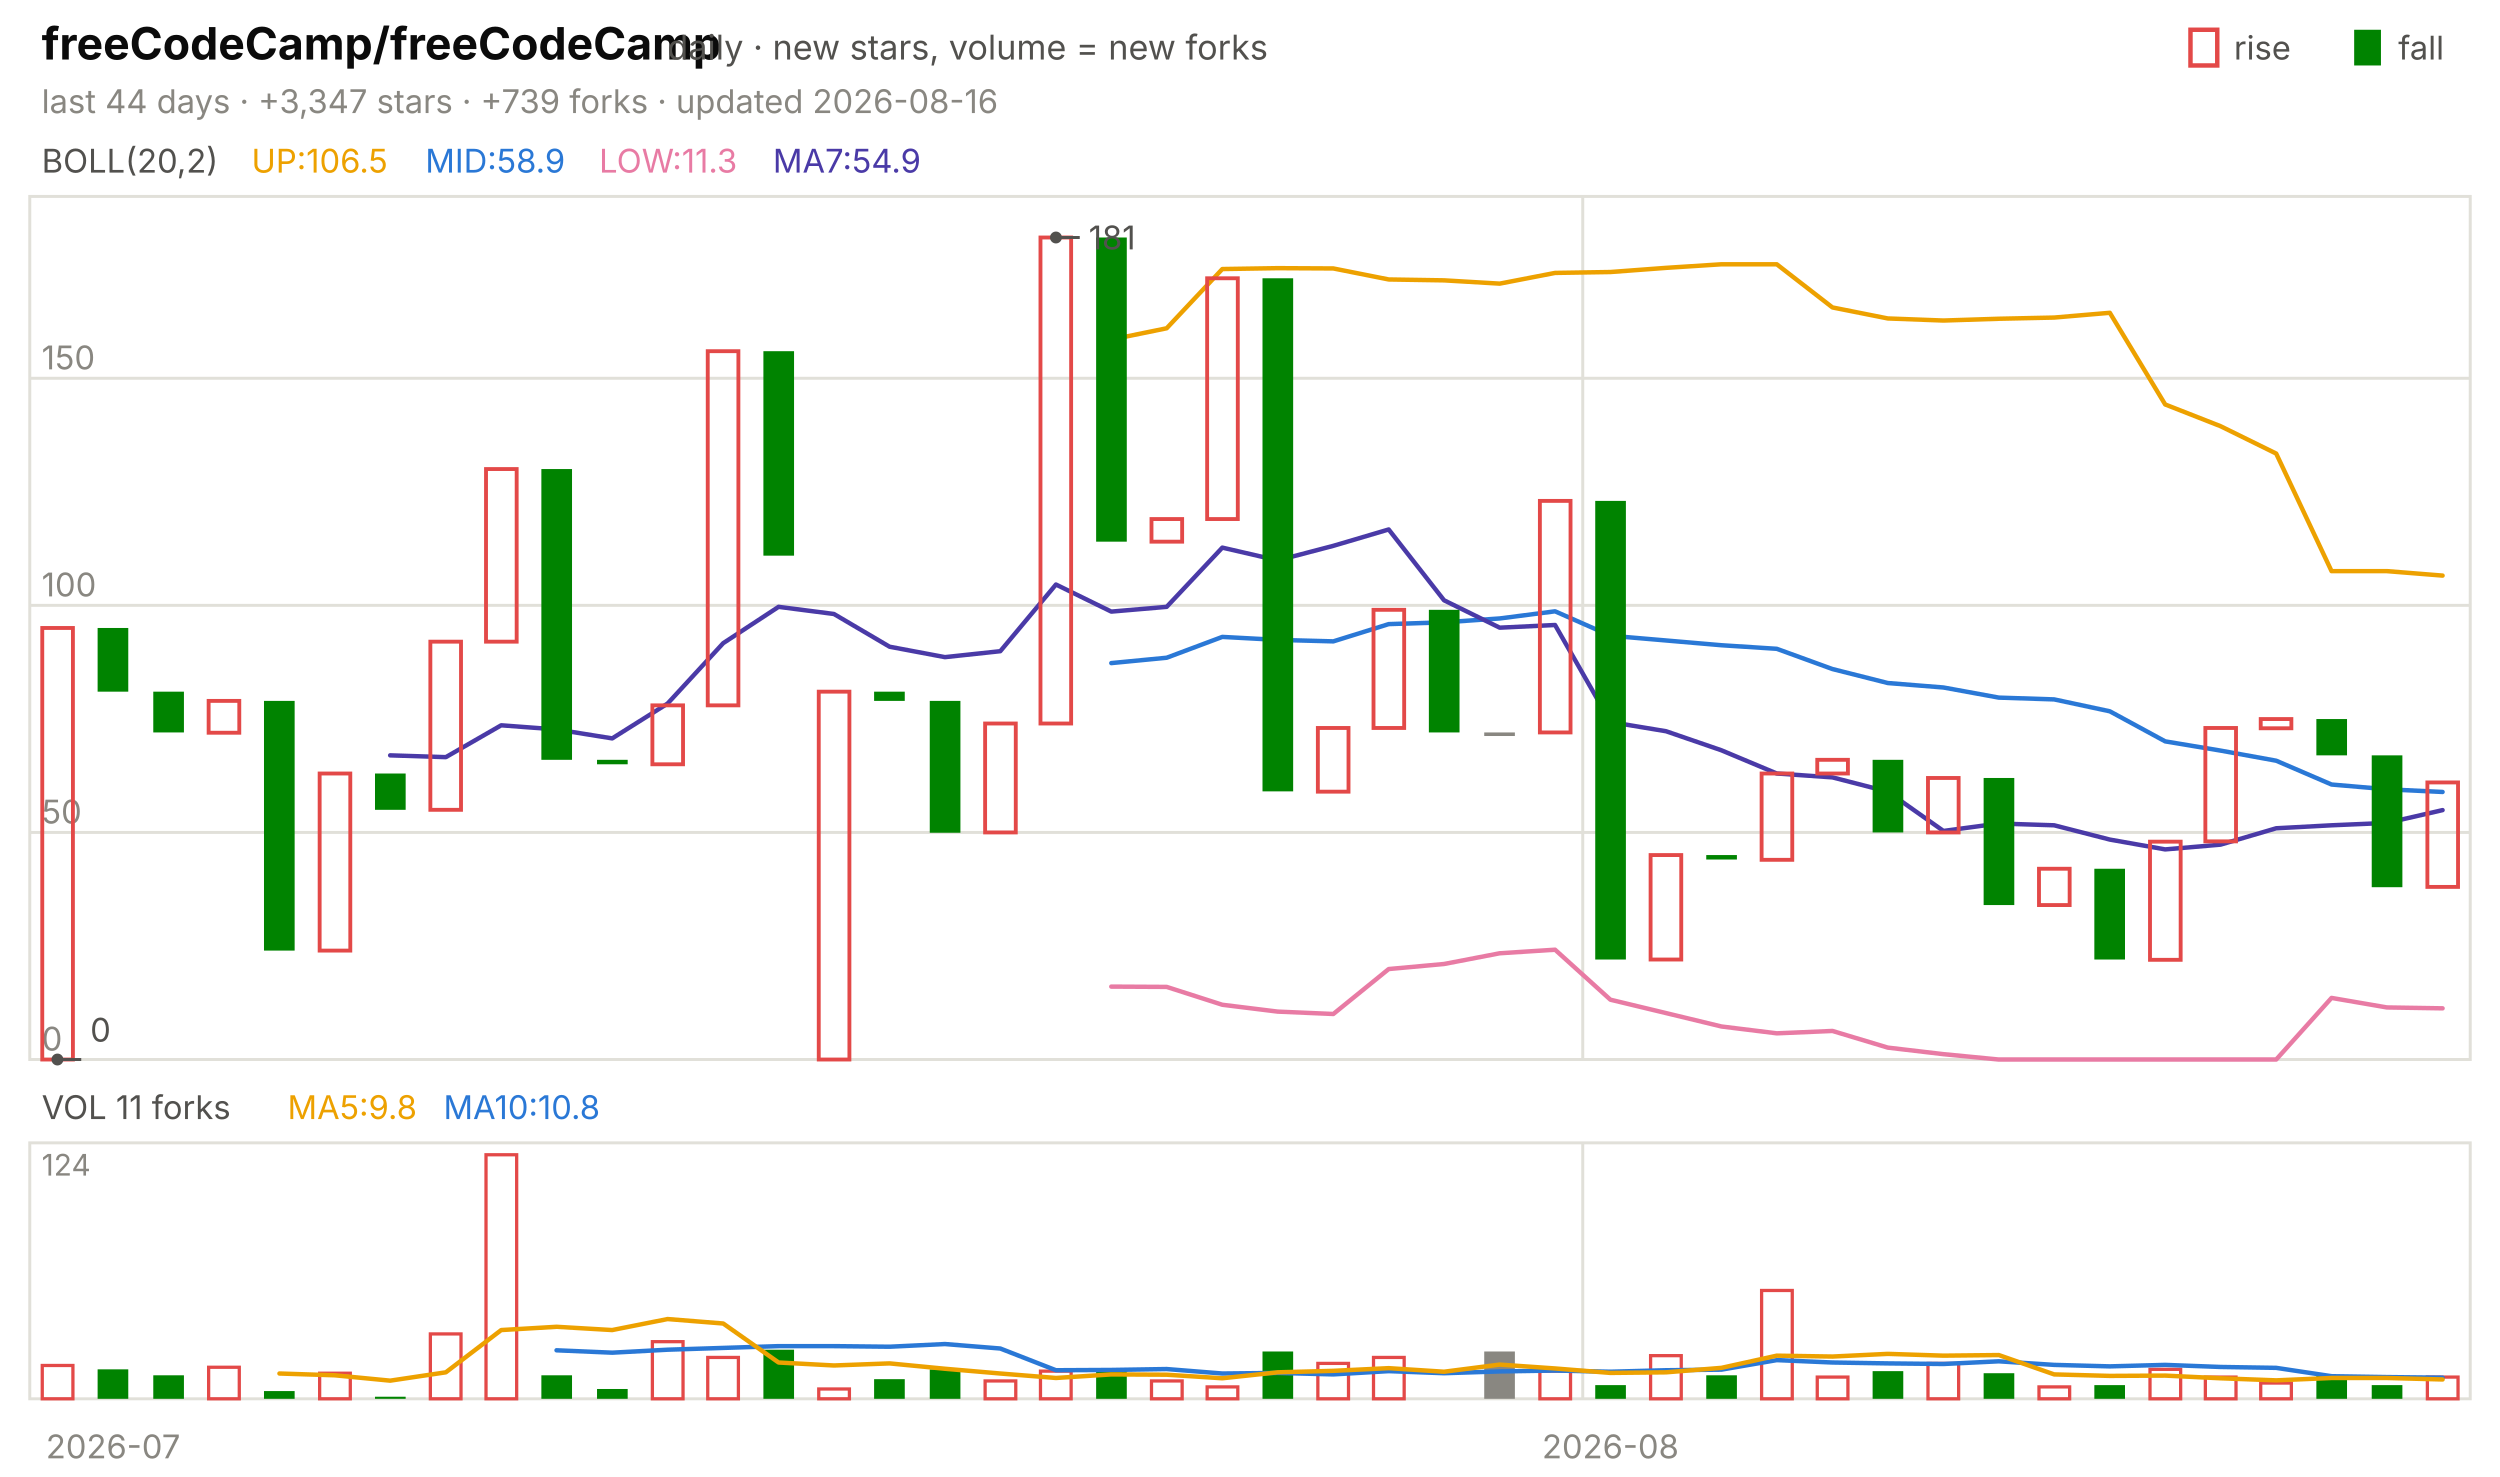
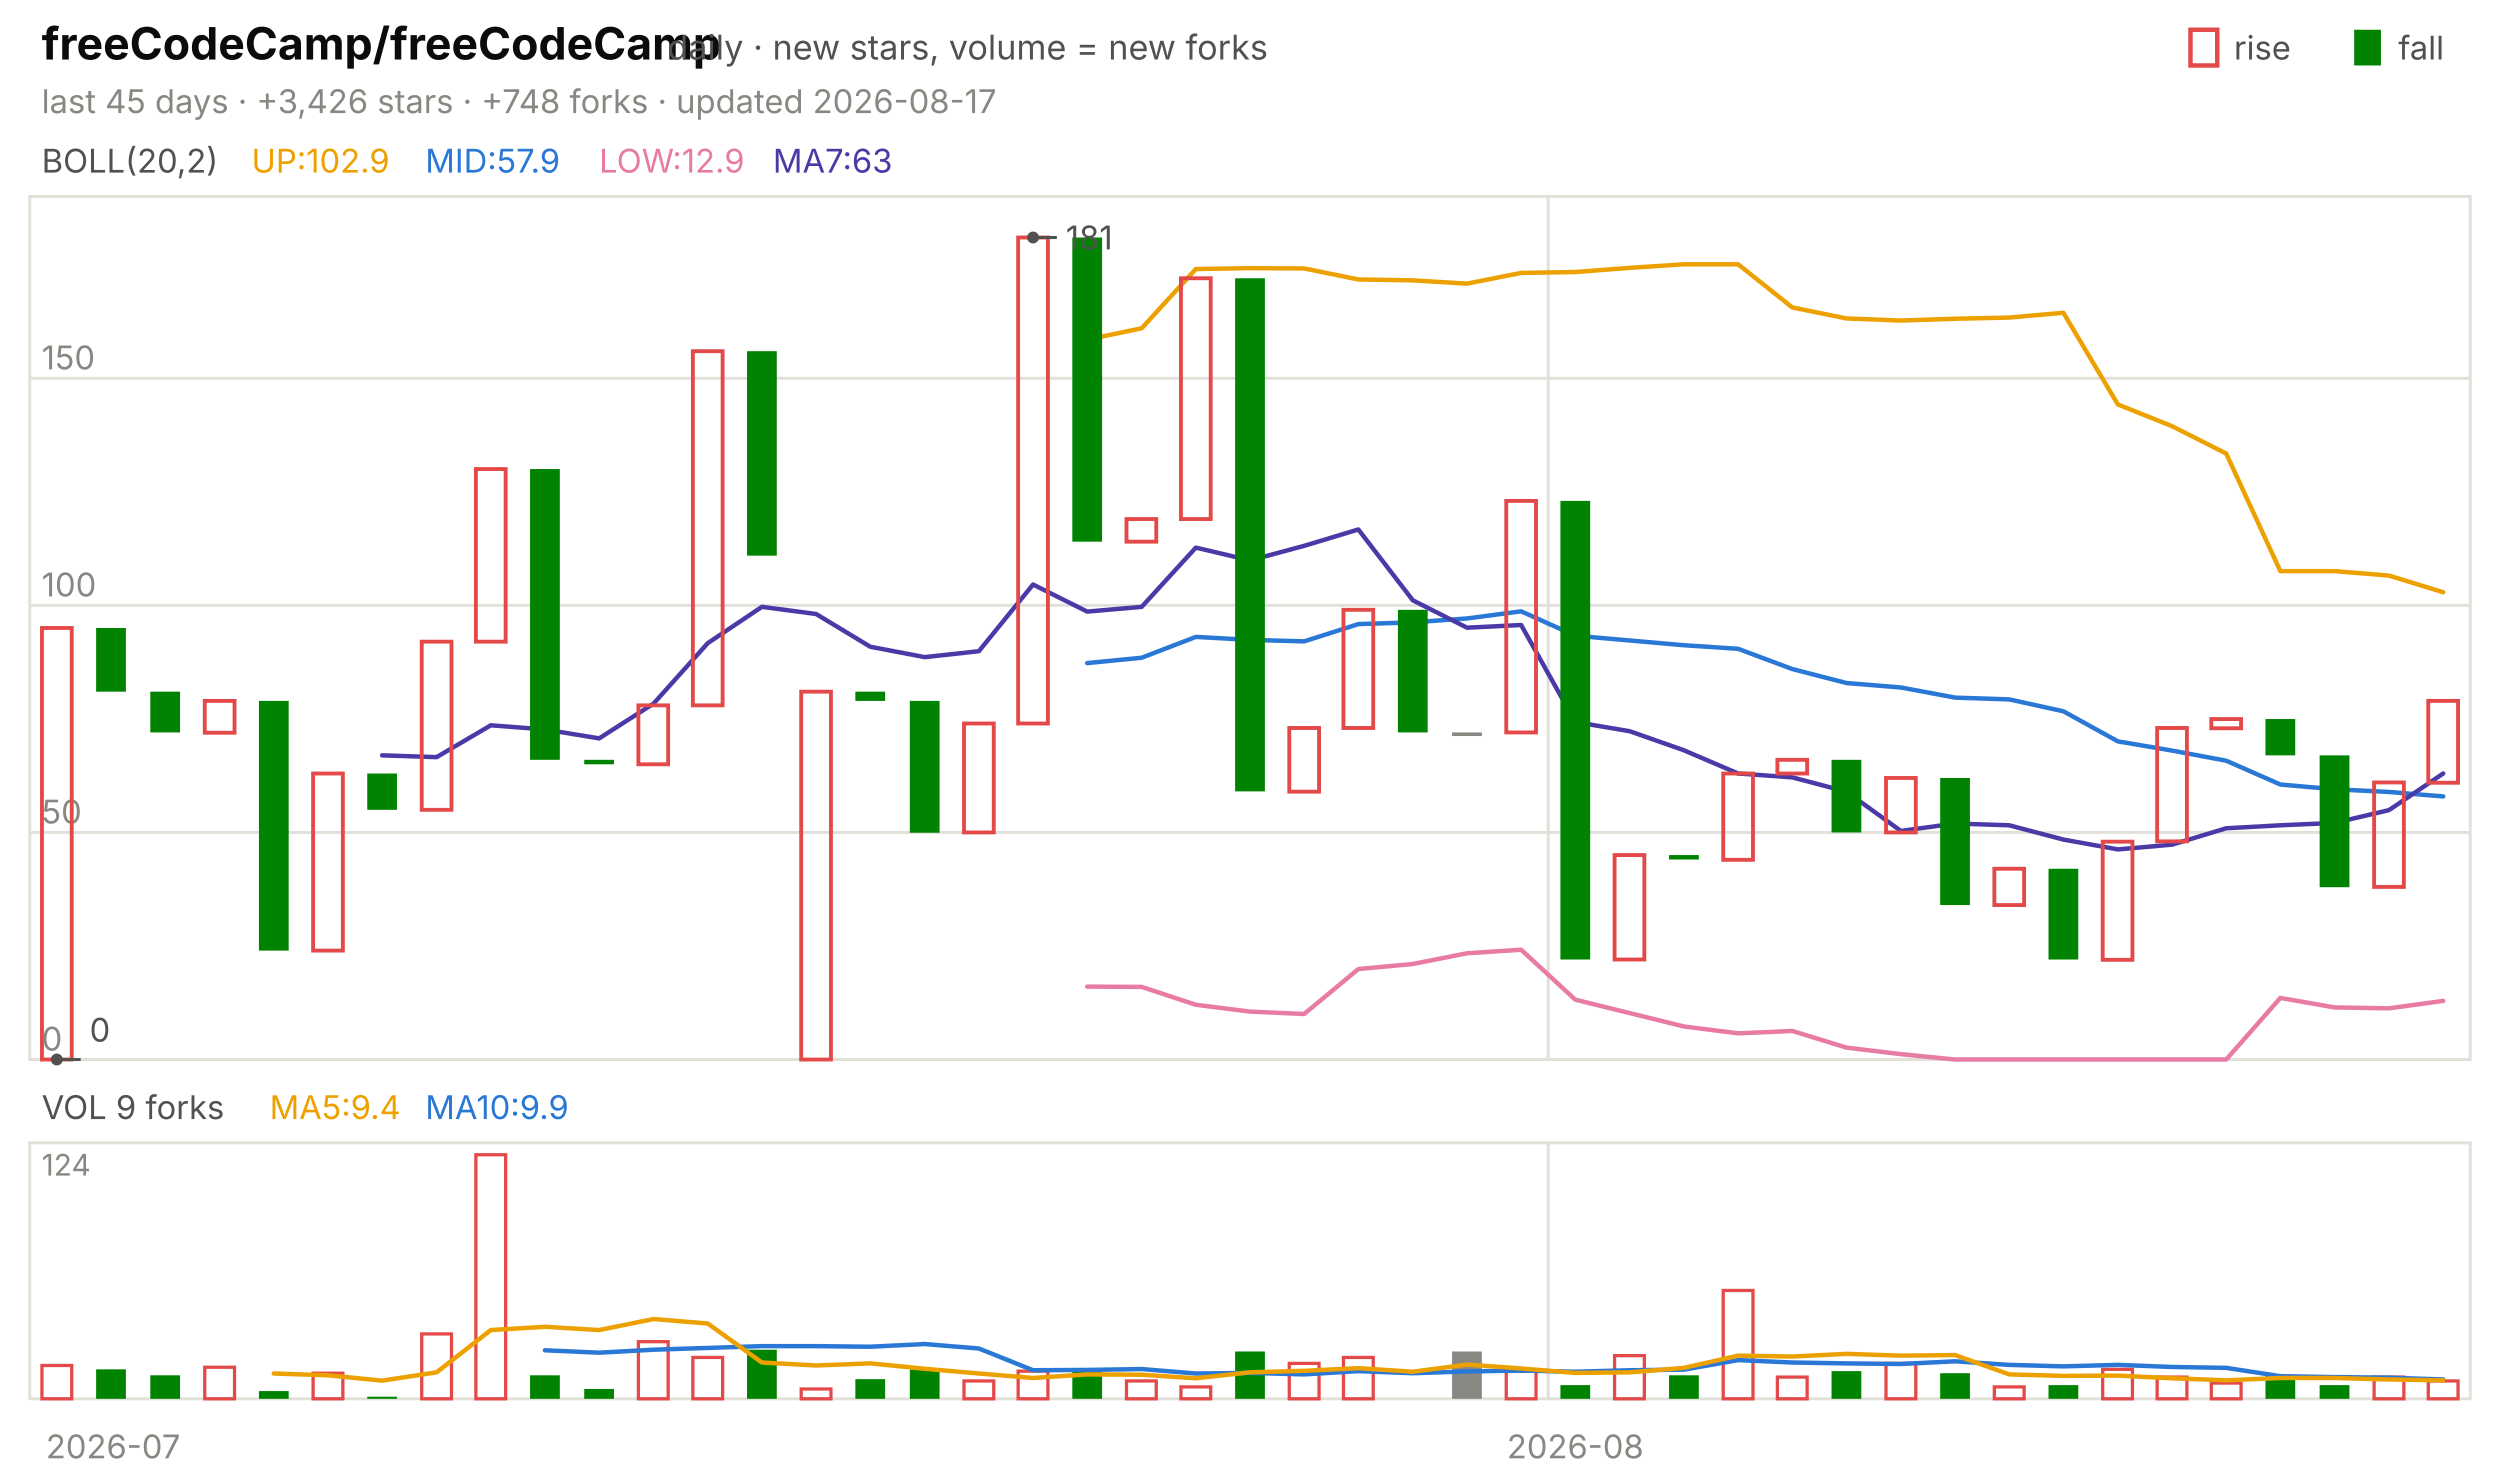
<svg xmlns="http://www.w3.org/2000/svg" viewBox="0 0 840 496" width="840" height="496" font-family="-apple-system,'Segoe UI',system-ui,sans-serif" role="img" aria-label="freeCodeCamp/freeCodeCamp candlestick chart">
  <text x="14.0" y="20.0" font-size="15" fill="#0b0b0b" font-weight="650">freeCodeCamp/freeCodeCamp</text>
  <text x="224.2" y="20.0" font-size="11.5" fill="#52514e">daily · new stars, volume = new forks</text>
  <text x="805.8" y="20.0" font-size="11.0" fill="#52514e">fall</text>
  <rect x="791" y="10" width="9" height="12" fill="#008300" />
  <text x="750.6" y="20.0" font-size="11.0" fill="#52514e">rise</text>
  <rect x="736" y="10" width="9" height="12" fill="none" stroke="#e34948" stroke-width="1.5" />
-   <text x="14.0" y="38.0" font-size="11.0" fill="#898781">last 44 days · +3,347 stars · +739 forks · updated 2026-08-16</text>
+   <text x="14.0" y="38.0" font-size="11.0" fill="#898781">last 45 days · +3,426 stars · +748 forks · updated 2026-08-17</text>
  <rect x="10" y="66" width="820" height="290" fill="none" stroke="#e1e0d9" />
  <rect x="10" y="384" width="820" height="86" fill="none" stroke="#e1e0d9" />
  <text x="38.0" y="490.0" font-size="11.0" fill="#898781" text-anchor="middle">2026-07</text>
-   <line x1="531.8" y1="66.0" x2="531.8" y2="356.0" stroke="#e1e0d9" stroke-width="1.0" />
-   <line x1="531.8" y1="384.0" x2="531.8" y2="470.0" stroke="#e1e0d9" stroke-width="1.0" />
-   <text x="541.1" y="490.0" font-size="11.0" fill="#898781" text-anchor="middle">2026-08</text>
+   <line x1="520.2" y1="66.0" x2="520.2" y2="356.0" stroke="#e1e0d9" stroke-width="1.0" />
+   <line x1="520.2" y1="384.0" x2="520.2" y2="470.0" stroke="#e1e0d9" stroke-width="1.0" />
+   <text x="529.3" y="490.0" font-size="11.0" fill="#898781" text-anchor="middle">2026-08</text>
  <text x="14.0" y="58.0" font-size="11.0" fill="#52514e">BOLL(20,2)</text>
-   <text x="84.5" y="58.0" font-size="11.0" fill="#eda100">UP:106.5</text>
-   <text x="142.9" y="58.0" font-size="11.0" fill="#2a78d6">MID:58.9</text>
-   <text x="201.3" y="58.0" font-size="11.0" fill="#e87ba4">LOW:11.3</text>
-   <text x="259.7" y="58.0" font-size="11.0" fill="#4a3aa7">MA7:54.9</text>
+   <text x="84.5" y="58.0" font-size="11.0" fill="#eda100">UP:102.9</text>
+   <text x="142.9" y="58.0" font-size="11.0" fill="#2a78d6">MID:57.9</text>
+   <text x="201.3" y="58.0" font-size="11.0" fill="#e87ba4">LOW:12.9</text>
+   <text x="259.7" y="58.0" font-size="11.0" fill="#4a3aa7">MA7:63</text>
  <line x1="10.0" y1="356.0" x2="830.0" y2="356.0" stroke="#e1e0d9" stroke-width="1.0" />
  <text x="14.0" y="353.0" font-size="11.0" fill="#898781">0</text>
  <line x1="10.0" y1="279.7" x2="830.0" y2="279.7" stroke="#e1e0d9" stroke-width="1.0" />
  <text x="14.0" y="276.7" font-size="11.0" fill="#898781">50</text>
  <line x1="10.0" y1="203.4" x2="830.0" y2="203.4" stroke="#e1e0d9" stroke-width="1.0" />
  <text x="14.0" y="200.4" font-size="11.0" fill="#898781">100</text>
  <line x1="10.0" y1="127.1" x2="830.0" y2="127.1" stroke="#e1e0d9" stroke-width="1.0" />
  <text x="14.0" y="124.1" font-size="11.0" fill="#898781">150</text>
-   <polyline points="373.4,114.1 392.0,110.3 410.7,90.4 429.3,90.1 448.0,90.2 466.6,93.9 485.2,94.2 503.9,95.3 522.5,91.7 541.1,91.4 559.8,90.0 578.4,88.8 597.0,88.8 615.7,103.3 634.3,107.0 653.0,107.7 671.6,107.1 690.2,106.7 708.9,105.1 727.5,135.9 746.1,143.2 764.8,152.4 783.4,191.9 802.0,191.9 820.7,193.4" fill="none" stroke="#eda100" stroke-width="1.5" stroke-linejoin="round" stroke-linecap="round" />
-   <polyline points="373.4,222.8 392.0,221.0 410.7,214.0 429.3,215.0 448.0,215.5 466.6,209.7 485.2,209.1 503.9,207.8 522.5,205.4 541.1,213.6 559.8,215.2 578.4,216.8 597.0,218.0 615.7,224.8 634.3,229.5 653.0,231.0 671.6,234.4 690.2,235.0 708.9,239.0 727.5,249.1 746.1,252.2 764.8,255.6 783.4,263.6 802.0,265.2 820.7,266.1" fill="none" stroke="#2a78d6" stroke-width="1.5" stroke-linejoin="round" stroke-linecap="round" />
-   <polyline points="373.4,331.5 392.0,331.6 410.7,337.6 429.3,339.9 448.0,340.7 466.6,325.6 485.2,323.9 503.9,320.3 522.5,319.1 541.1,335.9 559.8,340.4 578.4,344.9 597.0,347.2 615.7,346.4 634.3,352.0 653.0,354.2 671.6,356.0 690.2,356.0 708.9,356.0 727.5,356.0 746.1,356.0 764.8,356.0 783.4,335.3 802.0,338.5 820.7,338.8" fill="none" stroke="#e87ba4" stroke-width="1.5" stroke-linejoin="round" stroke-linecap="round" />
-   <polyline points="131.1,253.8 149.8,254.4 168.4,243.7 187.0,245.1 205.7,248.1 224.3,236.4 243.0,216.1 261.6,203.9 280.2,206.3 298.9,217.3 317.5,220.8 336.1,218.8 354.8,196.4 373.4,205.5 392.0,203.9 410.7,184.0 429.3,188.3 448.0,183.4 466.6,177.9 485.2,201.7 503.9,210.9 522.5,210.0 541.1,242.6 559.8,245.7 578.4,252.1 597.0,259.9 615.7,261.2 634.3,266.0 653.0,279.2 671.6,276.7 690.2,277.3 708.9,282.1 727.5,285.4 746.1,283.8 764.8,278.3 783.4,277.3 802.0,276.5 820.7,272.2" fill="none" stroke="#4a3aa7" stroke-width="1.5" stroke-linejoin="round" stroke-linecap="round" />
-   <rect x="14.2" y="211.0" width="10.3" height="145.0" fill="none" stroke="#e34948" stroke-width="1.3" />
-   <rect x="32.8" y="211.0" width="10.3" height="21.4" fill="#008300" />
-   <rect x="51.5" y="232.4" width="10.3" height="13.7" fill="#008300" />
-   <rect x="70.1" y="235.5" width="10.3" height="10.7" fill="none" stroke="#e34948" stroke-width="1.3" />
-   <rect x="88.7" y="235.5" width="10.3" height="83.9" fill="#008300" />
-   <rect x="107.4" y="259.9" width="10.3" height="59.5" fill="none" stroke="#e34948" stroke-width="1.3" />
-   <rect x="126.0" y="259.9" width="10.3" height="12.2" fill="#008300" />
-   <rect x="144.6" y="215.6" width="10.3" height="56.5" fill="none" stroke="#e34948" stroke-width="1.3" />
-   <rect x="163.3" y="157.6" width="10.3" height="58.0" fill="none" stroke="#e34948" stroke-width="1.3" />
-   <rect x="181.9" y="157.6" width="10.3" height="97.7" fill="#008300" />
-   <rect x="200.6" y="255.3" width="10.3" height="1.5" fill="#008300" />
-   <rect x="219.2" y="237.0" width="10.3" height="19.8" fill="none" stroke="#e34948" stroke-width="1.3" />
-   <rect x="237.8" y="118.0" width="10.3" height="119.0" fill="none" stroke="#e34948" stroke-width="1.3" />
-   <rect x="256.5" y="118.0" width="10.3" height="68.7" fill="#008300" />
-   <rect x="275.1" y="232.4" width="10.3" height="123.6" fill="none" stroke="#e34948" stroke-width="1.3" />
-   <rect x="293.7" y="232.4" width="10.3" height="3.1" fill="#008300" />
-   <rect x="312.4" y="235.5" width="10.3" height="44.3" fill="#008300" />
-   <rect x="331.0" y="243.1" width="10.3" height="36.6" fill="none" stroke="#e34948" stroke-width="1.3" />
-   <rect x="349.6" y="79.8" width="10.3" height="163.3" fill="none" stroke="#e34948" stroke-width="1.3" />
-   <rect x="368.3" y="79.8" width="10.3" height="102.2" fill="#008300" />
-   <rect x="386.9" y="174.4" width="10.3" height="7.6" fill="none" stroke="#e34948" stroke-width="1.3" />
-   <rect x="405.6" y="93.5" width="10.3" height="80.9" fill="none" stroke="#e34948" stroke-width="1.3" />
-   <rect x="424.2" y="93.5" width="10.3" height="172.4" fill="#008300" />
-   <rect x="442.8" y="244.6" width="10.3" height="21.4" fill="none" stroke="#e34948" stroke-width="1.3" />
-   <rect x="461.5" y="204.9" width="10.3" height="39.7" fill="none" stroke="#e34948" stroke-width="1.3" />
-   <rect x="480.1" y="204.9" width="10.3" height="41.2" fill="#008300" />
-   <rect x="498.7" y="246.1" width="10.3" height="1.2" fill="#898781" />
-   <rect x="517.4" y="168.3" width="10.3" height="77.8" fill="none" stroke="#e34948" stroke-width="1.3" />
-   <rect x="536.0" y="168.3" width="10.3" height="154.1" fill="#008300" />
-   <rect x="554.6" y="287.3" width="10.3" height="35.1" fill="none" stroke="#e34948" stroke-width="1.3" />
-   <rect x="573.3" y="287.3" width="10.3" height="1.5" fill="#008300" />
-   <rect x="591.9" y="259.9" width="10.3" height="29.0" fill="none" stroke="#e34948" stroke-width="1.3" />
-   <rect x="610.6" y="255.3" width="10.3" height="4.6" fill="none" stroke="#e34948" stroke-width="1.3" />
-   <rect x="629.2" y="255.3" width="10.3" height="24.4" fill="#008300" />
-   <rect x="647.8" y="261.4" width="10.3" height="18.3" fill="none" stroke="#e34948" stroke-width="1.3" />
-   <rect x="666.5" y="261.4" width="10.3" height="42.7" fill="#008300" />
-   <rect x="685.1" y="291.9" width="10.3" height="12.2" fill="none" stroke="#e34948" stroke-width="1.3" />
-   <rect x="703.7" y="291.9" width="10.3" height="30.5" fill="#008300" />
-   <rect x="722.4" y="282.8" width="10.3" height="39.7" fill="none" stroke="#e34948" stroke-width="1.3" />
-   <rect x="741.0" y="244.6" width="10.3" height="38.1" fill="none" stroke="#e34948" stroke-width="1.3" />
-   <rect x="759.6" y="241.6" width="10.3" height="3.1" fill="none" stroke="#e34948" stroke-width="1.3" />
-   <rect x="778.3" y="241.6" width="10.3" height="12.2" fill="#008300" />
-   <rect x="796.9" y="253.8" width="10.3" height="44.3" fill="#008300" />
-   <rect x="815.6" y="262.9" width="10.3" height="35.1" fill="none" stroke="#e34948" stroke-width="1.3" />
-   <circle cx="354.8" cy="79.8" r="2" fill="#52514e" />
-   <line x1="354.8" y1="79.8" x2="362.8" y2="79.8" stroke="#52514e" stroke-width="1.0" />
-   <text x="365.8" y="83.8" font-size="11.0" fill="#52514e">181</text>
-   <circle cx="19.3" cy="356.0" r="2" fill="#52514e" />
-   <line x1="19.3" y1="356.0" x2="27.3" y2="356.0" stroke="#52514e" stroke-width="1.0" />
-   <text x="30.3" y="350.0" font-size="11.0" fill="#52514e">0</text>
-   <text x="14.0" y="376.0" font-size="11.0" fill="#52514e">VOL 11 forks</text>
-   <text x="96.6" y="376.0" font-size="11.0" fill="#eda100">MA5:9.8</text>
-   <text x="149.0" y="376.0" font-size="11.0" fill="#2a78d6">MA10:10.8</text>
+   <polyline points="365.3,114.1 383.6,110.3 401.8,90.4 420.0,90.1 438.2,90.2 456.4,93.9 474.7,94.2 492.9,95.3 511.1,91.7 529.3,91.4 547.6,90.0 565.8,88.8 584.0,88.8 602.2,103.3 620.4,107.0 638.7,107.7 656.9,107.1 675.1,106.7 693.3,105.1 711.6,135.9 729.8,143.2 748.0,152.4 766.2,191.9 784.4,191.9 802.7,193.4 820.9,199.0" fill="none" stroke="#eda100" stroke-width="1.5" stroke-linejoin="round" stroke-linecap="round" />
+   <polyline points="365.3,222.8 383.6,221.0 401.8,214.0 420.0,215.0 438.2,215.5 456.4,209.7 474.7,209.1 492.9,207.8 511.1,205.4 529.3,213.6 547.6,215.2 565.8,216.8 584.0,218.0 602.2,224.8 620.4,229.5 638.7,231.0 656.9,234.4 675.1,235.0 693.3,239.0 711.6,249.1 729.8,252.2 748.0,255.6 766.2,263.6 784.4,265.2 802.7,266.1 820.9,267.6" fill="none" stroke="#2a78d6" stroke-width="1.5" stroke-linejoin="round" stroke-linecap="round" />
+   <polyline points="365.3,331.5 383.6,331.6 401.8,337.6 420.0,339.9 438.2,340.7 456.4,325.6 474.7,323.9 492.9,320.3 511.1,319.1 529.3,335.9 547.6,340.4 565.8,344.9 584.0,347.2 602.2,346.4 620.4,352.0 638.7,354.2 656.9,356.0 675.1,356.0 693.3,356.0 711.6,356.0 729.8,356.0 748.0,356.0 766.2,335.3 784.4,338.5 802.7,338.8 820.9,336.3" fill="none" stroke="#e87ba4" stroke-width="1.5" stroke-linejoin="round" stroke-linecap="round" />
+   <polyline points="128.4,253.8 146.7,254.4 164.9,243.7 183.1,245.1 201.3,248.1 219.6,236.4 237.8,216.1 256.0,203.9 274.2,206.3 292.4,217.3 310.7,220.8 328.9,218.8 347.1,196.4 365.3,205.5 383.6,203.9 401.8,184.0 420.0,188.3 438.2,183.4 456.4,177.9 474.7,201.7 492.9,210.9 511.1,210.0 529.3,242.6 547.6,245.7 565.8,252.1 584.0,259.9 602.2,261.2 620.4,266.0 638.7,279.2 656.9,276.7 675.1,277.3 693.3,282.1 711.6,285.4 729.8,283.8 748.0,278.3 766.2,277.3 784.4,276.5 802.7,272.2 820.9,259.9" fill="none" stroke="#4a3aa7" stroke-width="1.5" stroke-linejoin="round" stroke-linecap="round" />
+   <rect x="14.1" y="211.0" width="10.0" height="145.0" fill="none" stroke="#e34948" stroke-width="1.3" />
+   <rect x="32.3" y="211.0" width="10.0" height="21.4" fill="#008300" />
+   <rect x="50.5" y="232.4" width="10.0" height="13.7" fill="#008300" />
+   <rect x="68.8" y="235.5" width="10.0" height="10.7" fill="none" stroke="#e34948" stroke-width="1.3" />
+   <rect x="87.0" y="235.5" width="10.0" height="83.9" fill="#008300" />
+   <rect x="105.2" y="259.9" width="10.0" height="59.5" fill="none" stroke="#e34948" stroke-width="1.3" />
+   <rect x="123.4" y="259.9" width="10.0" height="12.2" fill="#008300" />
+   <rect x="141.7" y="215.6" width="10.0" height="56.5" fill="none" stroke="#e34948" stroke-width="1.3" />
+   <rect x="159.9" y="157.6" width="10.0" height="58.0" fill="none" stroke="#e34948" stroke-width="1.3" />
+   <rect x="178.1" y="157.6" width="10.0" height="97.7" fill="#008300" />
+   <rect x="196.3" y="255.3" width="10.0" height="1.5" fill="#008300" />
+   <rect x="214.5" y="237.0" width="10.0" height="19.8" fill="none" stroke="#e34948" stroke-width="1.3" />
+   <rect x="232.8" y="118.0" width="10.0" height="119.0" fill="none" stroke="#e34948" stroke-width="1.3" />
+   <rect x="251.0" y="118.0" width="10.0" height="68.7" fill="#008300" />
+   <rect x="269.2" y="232.4" width="10.0" height="123.6" fill="none" stroke="#e34948" stroke-width="1.3" />
+   <rect x="287.4" y="232.4" width="10.0" height="3.1" fill="#008300" />
+   <rect x="305.7" y="235.5" width="10.0" height="44.3" fill="#008300" />
+   <rect x="323.9" y="243.1" width="10.0" height="36.6" fill="none" stroke="#e34948" stroke-width="1.3" />
+   <rect x="342.1" y="79.8" width="10.0" height="163.3" fill="none" stroke="#e34948" stroke-width="1.3" />
+   <rect x="360.3" y="79.8" width="10.0" height="102.2" fill="#008300" />
+   <rect x="378.5" y="174.4" width="10.0" height="7.6" fill="none" stroke="#e34948" stroke-width="1.3" />
+   <rect x="396.8" y="93.5" width="10.0" height="80.9" fill="none" stroke="#e34948" stroke-width="1.3" />
+   <rect x="415.0" y="93.5" width="10.0" height="172.4" fill="#008300" />
+   <rect x="433.2" y="244.6" width="10.0" height="21.4" fill="none" stroke="#e34948" stroke-width="1.3" />
+   <rect x="451.4" y="204.9" width="10.0" height="39.7" fill="none" stroke="#e34948" stroke-width="1.3" />
+   <rect x="469.7" y="204.9" width="10.0" height="41.2" fill="#008300" />
+   <rect x="487.9" y="246.1" width="10.0" height="1.2" fill="#898781" />
+   <rect x="506.1" y="168.3" width="10.0" height="77.8" fill="none" stroke="#e34948" stroke-width="1.3" />
+   <rect x="524.3" y="168.3" width="10.0" height="154.1" fill="#008300" />
+   <rect x="542.5" y="287.3" width="10.0" height="35.1" fill="none" stroke="#e34948" stroke-width="1.3" />
+   <rect x="560.8" y="287.3" width="10.0" height="1.5" fill="#008300" />
+   <rect x="579.0" y="259.9" width="10.0" height="29.0" fill="none" stroke="#e34948" stroke-width="1.3" />
+   <rect x="597.2" y="255.3" width="10.0" height="4.6" fill="none" stroke="#e34948" stroke-width="1.3" />
+   <rect x="615.4" y="255.3" width="10.0" height="24.4" fill="#008300" />
+   <rect x="633.7" y="261.4" width="10.0" height="18.3" fill="none" stroke="#e34948" stroke-width="1.3" />
+   <rect x="651.9" y="261.4" width="10.0" height="42.7" fill="#008300" />
+   <rect x="670.1" y="291.9" width="10.0" height="12.2" fill="none" stroke="#e34948" stroke-width="1.3" />
+   <rect x="688.3" y="291.9" width="10.0" height="30.5" fill="#008300" />
+   <rect x="706.5" y="282.8" width="10.0" height="39.7" fill="none" stroke="#e34948" stroke-width="1.3" />
+   <rect x="724.8" y="244.6" width="10.0" height="38.1" fill="none" stroke="#e34948" stroke-width="1.3" />
+   <rect x="743.0" y="241.6" width="10.0" height="3.1" fill="none" stroke="#e34948" stroke-width="1.3" />
+   <rect x="761.2" y="241.6" width="10.0" height="12.2" fill="#008300" />
+   <rect x="779.4" y="253.8" width="10.0" height="44.3" fill="#008300" />
+   <rect x="797.7" y="262.9" width="10.0" height="35.1" fill="none" stroke="#e34948" stroke-width="1.3" />
+   <rect x="815.9" y="235.5" width="10.0" height="27.5" fill="none" stroke="#e34948" stroke-width="1.3" />
+   <circle cx="347.1" cy="79.8" r="2" fill="#52514e" />
+   <line x1="347.1" y1="79.8" x2="355.1" y2="79.8" stroke="#52514e" stroke-width="1.0" />
+   <text x="358.1" y="83.8" font-size="11.0" fill="#52514e">181</text>
+   <circle cx="19.1" cy="356.0" r="2" fill="#52514e" />
+   <line x1="19.1" y1="356.0" x2="27.1" y2="356.0" stroke="#52514e" stroke-width="1.0" />
+   <text x="30.1" y="350.0" font-size="11.0" fill="#52514e">0</text>
+   <text x="14.0" y="376.0" font-size="11.0" fill="#52514e">VOL 9 forks</text>
+   <text x="90.6" y="376.0" font-size="11.0" fill="#eda100">MA5:9.4</text>
+   <text x="142.9" y="376.0" font-size="11.0" fill="#2a78d6">MA10:9.9</text>
  <text x="14.0" y="395.0" font-size="10" fill="#898781">124</text>
-   <rect x="14.2" y="458.8" width="10.3" height="11.2" fill="none" stroke="#e34948" stroke-width="1.1" />
-   <rect x="32.8" y="460.1" width="10.3" height="9.9" fill="#008300" />
-   <rect x="51.5" y="462.1" width="10.3" height="7.9" fill="#008300" />
-   <rect x="70.1" y="459.4" width="10.3" height="10.6" fill="none" stroke="#e34948" stroke-width="1.1" />
-   <rect x="88.7" y="467.4" width="10.3" height="2.6" fill="#008300" />
-   <rect x="107.4" y="461.4" width="10.3" height="8.6" fill="none" stroke="#e34948" stroke-width="1.1" />
-   <rect x="126.0" y="469.3" width="10.3" height="0.7" fill="#008300" />
-   <rect x="144.6" y="448.2" width="10.3" height="21.8" fill="none" stroke="#e34948" stroke-width="1.1" />
-   <rect x="163.3" y="388.0" width="10.3" height="82.0" fill="none" stroke="#e34948" stroke-width="1.1" />
-   <rect x="181.9" y="462.1" width="10.3" height="7.9" fill="#008300" />
-   <rect x="200.6" y="466.7" width="10.3" height="3.3" fill="#008300" />
-   <rect x="219.2" y="450.8" width="10.3" height="19.2" fill="none" stroke="#e34948" stroke-width="1.1" />
-   <rect x="237.8" y="456.1" width="10.3" height="13.9" fill="none" stroke="#e34948" stroke-width="1.1" />
-   <rect x="256.5" y="453.5" width="10.3" height="16.5" fill="#008300" />
-   <rect x="275.1" y="466.7" width="10.3" height="3.3" fill="none" stroke="#e34948" stroke-width="1.1" />
-   <rect x="293.7" y="463.4" width="10.3" height="6.6" fill="#008300" />
-   <rect x="312.4" y="460.1" width="10.3" height="9.9" fill="#008300" />
-   <rect x="331.0" y="464.0" width="10.3" height="6.0" fill="none" stroke="#e34948" stroke-width="1.1" />
-   <rect x="349.6" y="460.7" width="10.3" height="9.3" fill="none" stroke="#e34948" stroke-width="1.1" />
-   <rect x="368.3" y="460.7" width="10.3" height="9.3" fill="#008300" />
-   <rect x="386.9" y="464.0" width="10.3" height="6.0" fill="none" stroke="#e34948" stroke-width="1.1" />
-   <rect x="405.6" y="466.0" width="10.3" height="4.0" fill="none" stroke="#e34948" stroke-width="1.1" />
-   <rect x="424.2" y="454.1" width="10.3" height="15.9" fill="#008300" />
-   <rect x="442.8" y="458.1" width="10.3" height="11.9" fill="none" stroke="#e34948" stroke-width="1.1" />
-   <rect x="461.5" y="456.1" width="10.3" height="13.9" fill="none" stroke="#e34948" stroke-width="1.1" />
-   <rect x="498.7" y="454.1" width="10.3" height="15.9" fill="#898781" />
-   <rect x="517.4" y="460.7" width="10.3" height="9.3" fill="none" stroke="#e34948" stroke-width="1.1" />
-   <rect x="536.0" y="465.4" width="10.3" height="4.6" fill="#008300" />
-   <rect x="554.6" y="455.5" width="10.3" height="14.5" fill="none" stroke="#e34948" stroke-width="1.1" />
-   <rect x="573.3" y="462.1" width="10.3" height="7.9" fill="#008300" />
-   <rect x="591.9" y="433.6" width="10.3" height="36.4" fill="none" stroke="#e34948" stroke-width="1.1" />
-   <rect x="610.6" y="462.7" width="10.3" height="7.3" fill="none" stroke="#e34948" stroke-width="1.1" />
-   <rect x="629.2" y="460.7" width="10.3" height="9.3" fill="#008300" />
-   <rect x="647.8" y="458.1" width="10.3" height="11.9" fill="none" stroke="#e34948" stroke-width="1.1" />
-   <rect x="666.5" y="461.4" width="10.3" height="8.6" fill="#008300" />
-   <rect x="685.1" y="466.0" width="10.3" height="4.0" fill="none" stroke="#e34948" stroke-width="1.1" />
-   <rect x="703.7" y="465.4" width="10.3" height="4.6" fill="#008300" />
-   <rect x="722.4" y="460.1" width="10.3" height="9.9" fill="none" stroke="#e34948" stroke-width="1.1" />
-   <rect x="741.0" y="462.7" width="10.3" height="7.3" fill="none" stroke="#e34948" stroke-width="1.1" />
-   <rect x="759.6" y="464.7" width="10.3" height="5.3" fill="none" stroke="#e34948" stroke-width="1.1" />
-   <rect x="778.3" y="462.1" width="10.3" height="7.9" fill="#008300" />
-   <rect x="796.9" y="465.4" width="10.3" height="4.6" fill="#008300" />
-   <rect x="815.6" y="462.7" width="10.3" height="7.3" fill="none" stroke="#e34948" stroke-width="1.1" />
-   <polyline points="187.0,453.7 205.7,454.5 224.3,453.5 243.0,452.9 261.6,452.3 280.2,452.3 298.9,452.5 317.5,451.6 336.1,453.1 354.8,460.4 373.4,460.3 392.0,460.0 410.7,461.5 429.3,461.3 448.0,461.8 466.6,460.7 485.2,461.4 503.9,460.8 522.5,460.5 541.1,460.9 559.8,460.4 578.4,460.2 597.0,457.0 615.7,457.8 634.3,458.1 653.0,458.3 671.6,457.4 690.2,458.6 708.9,459.1 727.5,458.6 746.1,459.3 764.8,459.6 783.4,462.4 802.0,462.7 820.7,462.9" fill="none" stroke="#2a78d6" stroke-width="1.5" stroke-linejoin="round" stroke-linecap="round" />
-   <polyline points="93.9,461.5 112.5,462.1 131.1,463.9 149.8,461.1 168.4,446.9 187.0,445.8 205.7,446.9 224.3,443.2 243.0,444.7 261.6,457.8 280.2,458.8 298.9,458.1 317.5,459.9 336.1,461.5 354.8,463.0 373.4,461.8 392.0,461.9 410.7,463.1 429.3,461.1 448.0,460.6 466.6,459.7 485.2,460.9 503.9,458.5 522.5,459.8 541.1,461.3 559.8,461.1 578.4,459.6 597.0,455.5 615.7,455.8 634.3,454.9 653.0,455.5 671.6,455.3 690.2,461.8 708.9,462.3 727.5,462.2 746.1,463.1 764.8,463.8 783.4,463.0 802.0,463.0 820.7,463.5" fill="none" stroke="#eda100" stroke-width="1.5" stroke-linejoin="round" stroke-linecap="round" />
+   <rect x="14.1" y="458.8" width="10.0" height="11.2" fill="none" stroke="#e34948" stroke-width="1.1" />
+   <rect x="32.3" y="460.1" width="10.0" height="9.9" fill="#008300" />
+   <rect x="50.5" y="462.1" width="10.0" height="7.9" fill="#008300" />
+   <rect x="68.8" y="459.4" width="10.0" height="10.6" fill="none" stroke="#e34948" stroke-width="1.1" />
+   <rect x="87.0" y="467.4" width="10.0" height="2.6" fill="#008300" />
+   <rect x="105.2" y="461.4" width="10.0" height="8.6" fill="none" stroke="#e34948" stroke-width="1.1" />
+   <rect x="123.4" y="469.3" width="10.0" height="0.7" fill="#008300" />
+   <rect x="141.7" y="448.2" width="10.0" height="21.8" fill="none" stroke="#e34948" stroke-width="1.1" />
+   <rect x="159.9" y="388.0" width="10.0" height="82.0" fill="none" stroke="#e34948" stroke-width="1.1" />
+   <rect x="178.1" y="462.1" width="10.0" height="7.9" fill="#008300" />
+   <rect x="196.3" y="466.7" width="10.0" height="3.3" fill="#008300" />
+   <rect x="214.5" y="450.8" width="10.0" height="19.2" fill="none" stroke="#e34948" stroke-width="1.1" />
+   <rect x="232.8" y="456.1" width="10.0" height="13.9" fill="none" stroke="#e34948" stroke-width="1.1" />
+   <rect x="251.0" y="453.5" width="10.0" height="16.5" fill="#008300" />
+   <rect x="269.2" y="466.7" width="10.0" height="3.3" fill="none" stroke="#e34948" stroke-width="1.1" />
+   <rect x="287.4" y="463.4" width="10.0" height="6.6" fill="#008300" />
+   <rect x="305.7" y="460.1" width="10.0" height="9.9" fill="#008300" />
+   <rect x="323.9" y="464.0" width="10.0" height="6.0" fill="none" stroke="#e34948" stroke-width="1.1" />
+   <rect x="342.1" y="460.7" width="10.0" height="9.3" fill="none" stroke="#e34948" stroke-width="1.1" />
+   <rect x="360.3" y="460.7" width="10.0" height="9.3" fill="#008300" />
+   <rect x="378.5" y="464.0" width="10.0" height="6.0" fill="none" stroke="#e34948" stroke-width="1.1" />
+   <rect x="396.8" y="466.0" width="10.0" height="4.0" fill="none" stroke="#e34948" stroke-width="1.1" />
+   <rect x="415.0" y="454.1" width="10.0" height="15.9" fill="#008300" />
+   <rect x="433.2" y="458.1" width="10.0" height="11.9" fill="none" stroke="#e34948" stroke-width="1.1" />
+   <rect x="451.4" y="456.1" width="10.0" height="13.9" fill="none" stroke="#e34948" stroke-width="1.1" />
+   <rect x="487.9" y="454.1" width="10.0" height="15.9" fill="#898781" />
+   <rect x="506.1" y="460.7" width="10.0" height="9.3" fill="none" stroke="#e34948" stroke-width="1.1" />
+   <rect x="524.3" y="465.4" width="10.0" height="4.6" fill="#008300" />
+   <rect x="542.5" y="455.5" width="10.0" height="14.5" fill="none" stroke="#e34948" stroke-width="1.1" />
+   <rect x="560.8" y="462.1" width="10.0" height="7.9" fill="#008300" />
+   <rect x="579.0" y="433.6" width="10.0" height="36.4" fill="none" stroke="#e34948" stroke-width="1.1" />
+   <rect x="597.2" y="462.7" width="10.0" height="7.3" fill="none" stroke="#e34948" stroke-width="1.1" />
+   <rect x="615.4" y="460.7" width="10.0" height="9.3" fill="#008300" />
+   <rect x="633.7" y="458.1" width="10.0" height="11.9" fill="none" stroke="#e34948" stroke-width="1.1" />
+   <rect x="651.9" y="461.4" width="10.0" height="8.6" fill="#008300" />
+   <rect x="670.1" y="466.0" width="10.0" height="4.0" fill="none" stroke="#e34948" stroke-width="1.1" />
+   <rect x="688.3" y="465.4" width="10.0" height="4.6" fill="#008300" />
+   <rect x="706.5" y="460.1" width="10.0" height="9.9" fill="none" stroke="#e34948" stroke-width="1.1" />
+   <rect x="724.8" y="462.7" width="10.0" height="7.3" fill="none" stroke="#e34948" stroke-width="1.1" />
+   <rect x="743.0" y="464.7" width="10.0" height="5.3" fill="none" stroke="#e34948" stroke-width="1.1" />
+   <rect x="761.2" y="462.1" width="10.0" height="7.9" fill="#008300" />
+   <rect x="779.4" y="465.4" width="10.0" height="4.6" fill="#008300" />
+   <rect x="797.7" y="462.7" width="10.0" height="7.3" fill="none" stroke="#e34948" stroke-width="1.1" />
+   <rect x="815.9" y="464.0" width="10.0" height="6.0" fill="none" stroke="#e34948" stroke-width="1.1" />
+   <polyline points="183.1,453.7 201.3,454.5 219.6,453.5 237.8,452.9 256.0,452.3 274.2,452.3 292.4,452.5 310.7,451.6 328.9,453.1 347.1,460.4 365.3,460.3 383.6,460.0 401.8,461.5 420.0,461.3 438.2,461.8 456.4,460.7 474.7,461.4 492.9,460.8 511.1,460.5 529.3,460.9 547.6,460.4 565.8,460.2 584.0,457.0 602.2,457.8 620.4,458.1 638.7,458.3 656.9,457.4 675.1,458.6 693.3,459.1 711.6,458.6 729.8,459.3 748.0,459.6 766.2,462.4 784.4,462.7 802.7,462.9 820.9,463.5" fill="none" stroke="#2a78d6" stroke-width="1.5" stroke-linejoin="round" stroke-linecap="round" />
+   <polyline points="92.0,461.5 110.2,462.1 128.4,463.9 146.7,461.1 164.9,446.9 183.1,445.8 201.3,446.9 219.6,443.2 237.8,444.7 256.0,457.8 274.2,458.8 292.4,458.1 310.7,459.9 328.9,461.5 347.1,463.0 365.3,461.8 383.6,461.9 401.8,463.1 420.0,461.1 438.2,460.6 456.4,459.7 474.7,460.9 492.9,458.5 511.1,459.8 529.3,461.3 547.6,461.1 565.8,459.6 584.0,455.5 602.2,455.8 620.4,454.9 638.7,455.5 656.9,455.3 675.1,461.8 693.3,462.3 711.6,462.2 729.8,463.1 748.0,463.8 766.2,463.0 784.4,463.0 802.7,463.5 820.9,463.8" fill="none" stroke="#eda100" stroke-width="1.5" stroke-linejoin="round" stroke-linecap="round" />
</svg>
